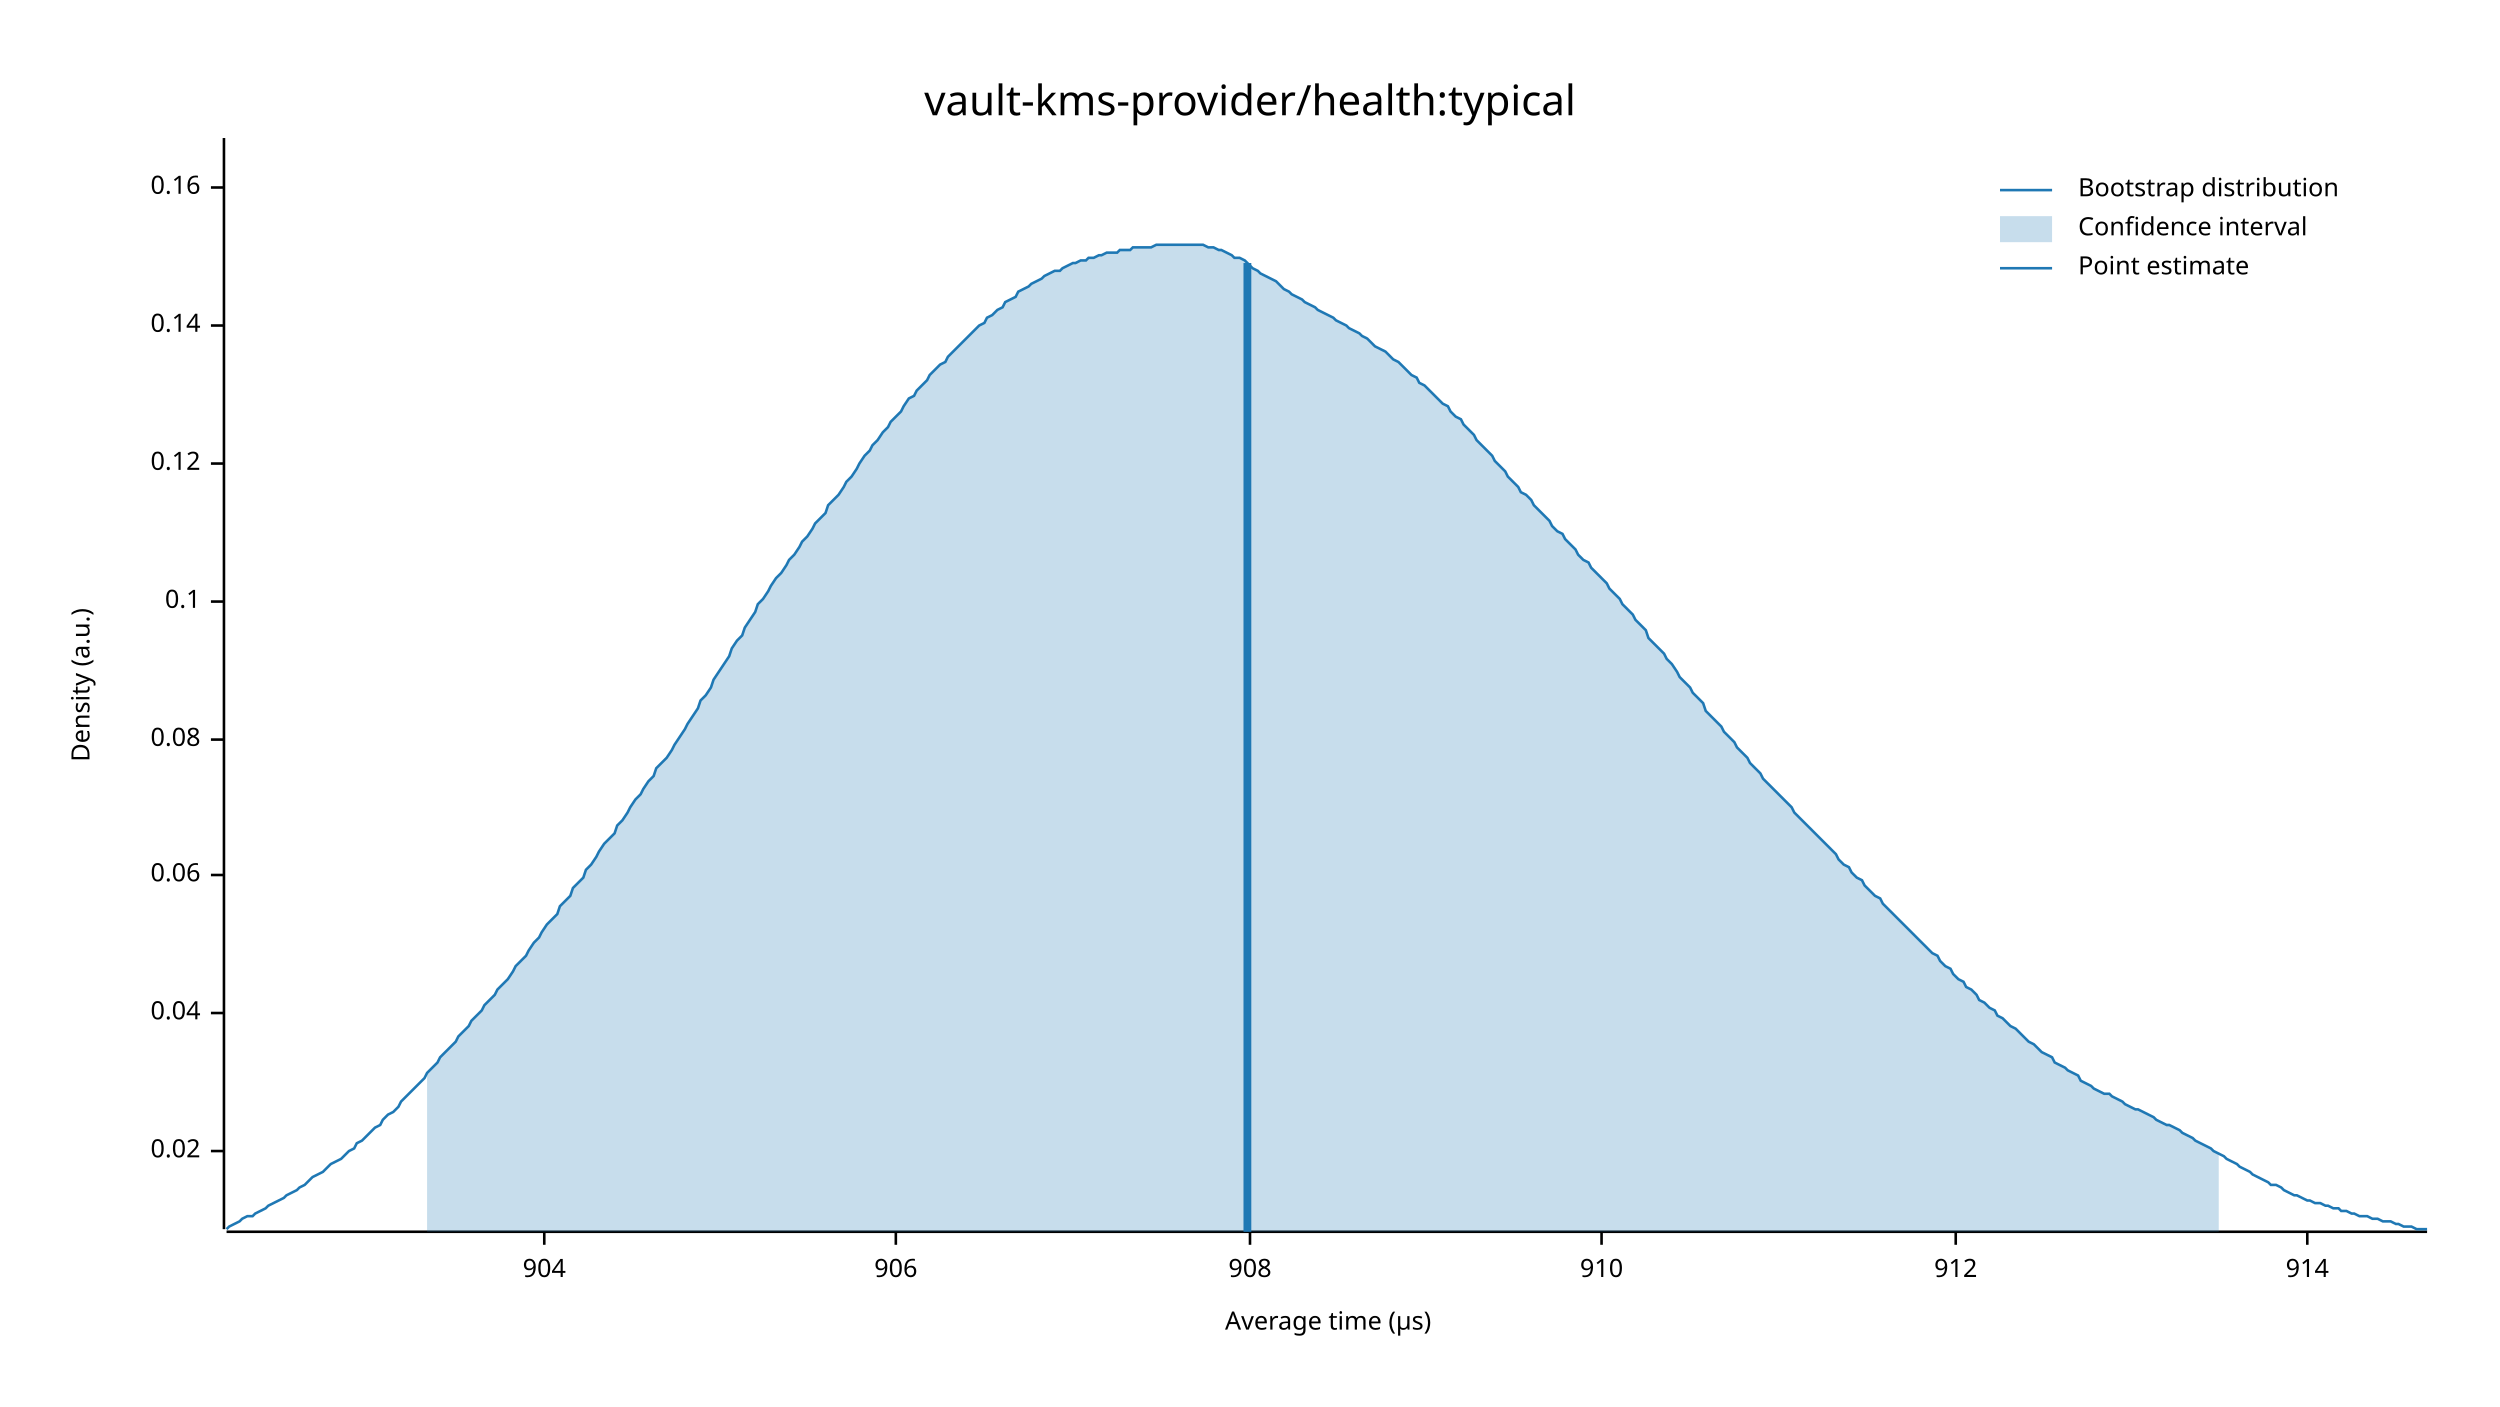
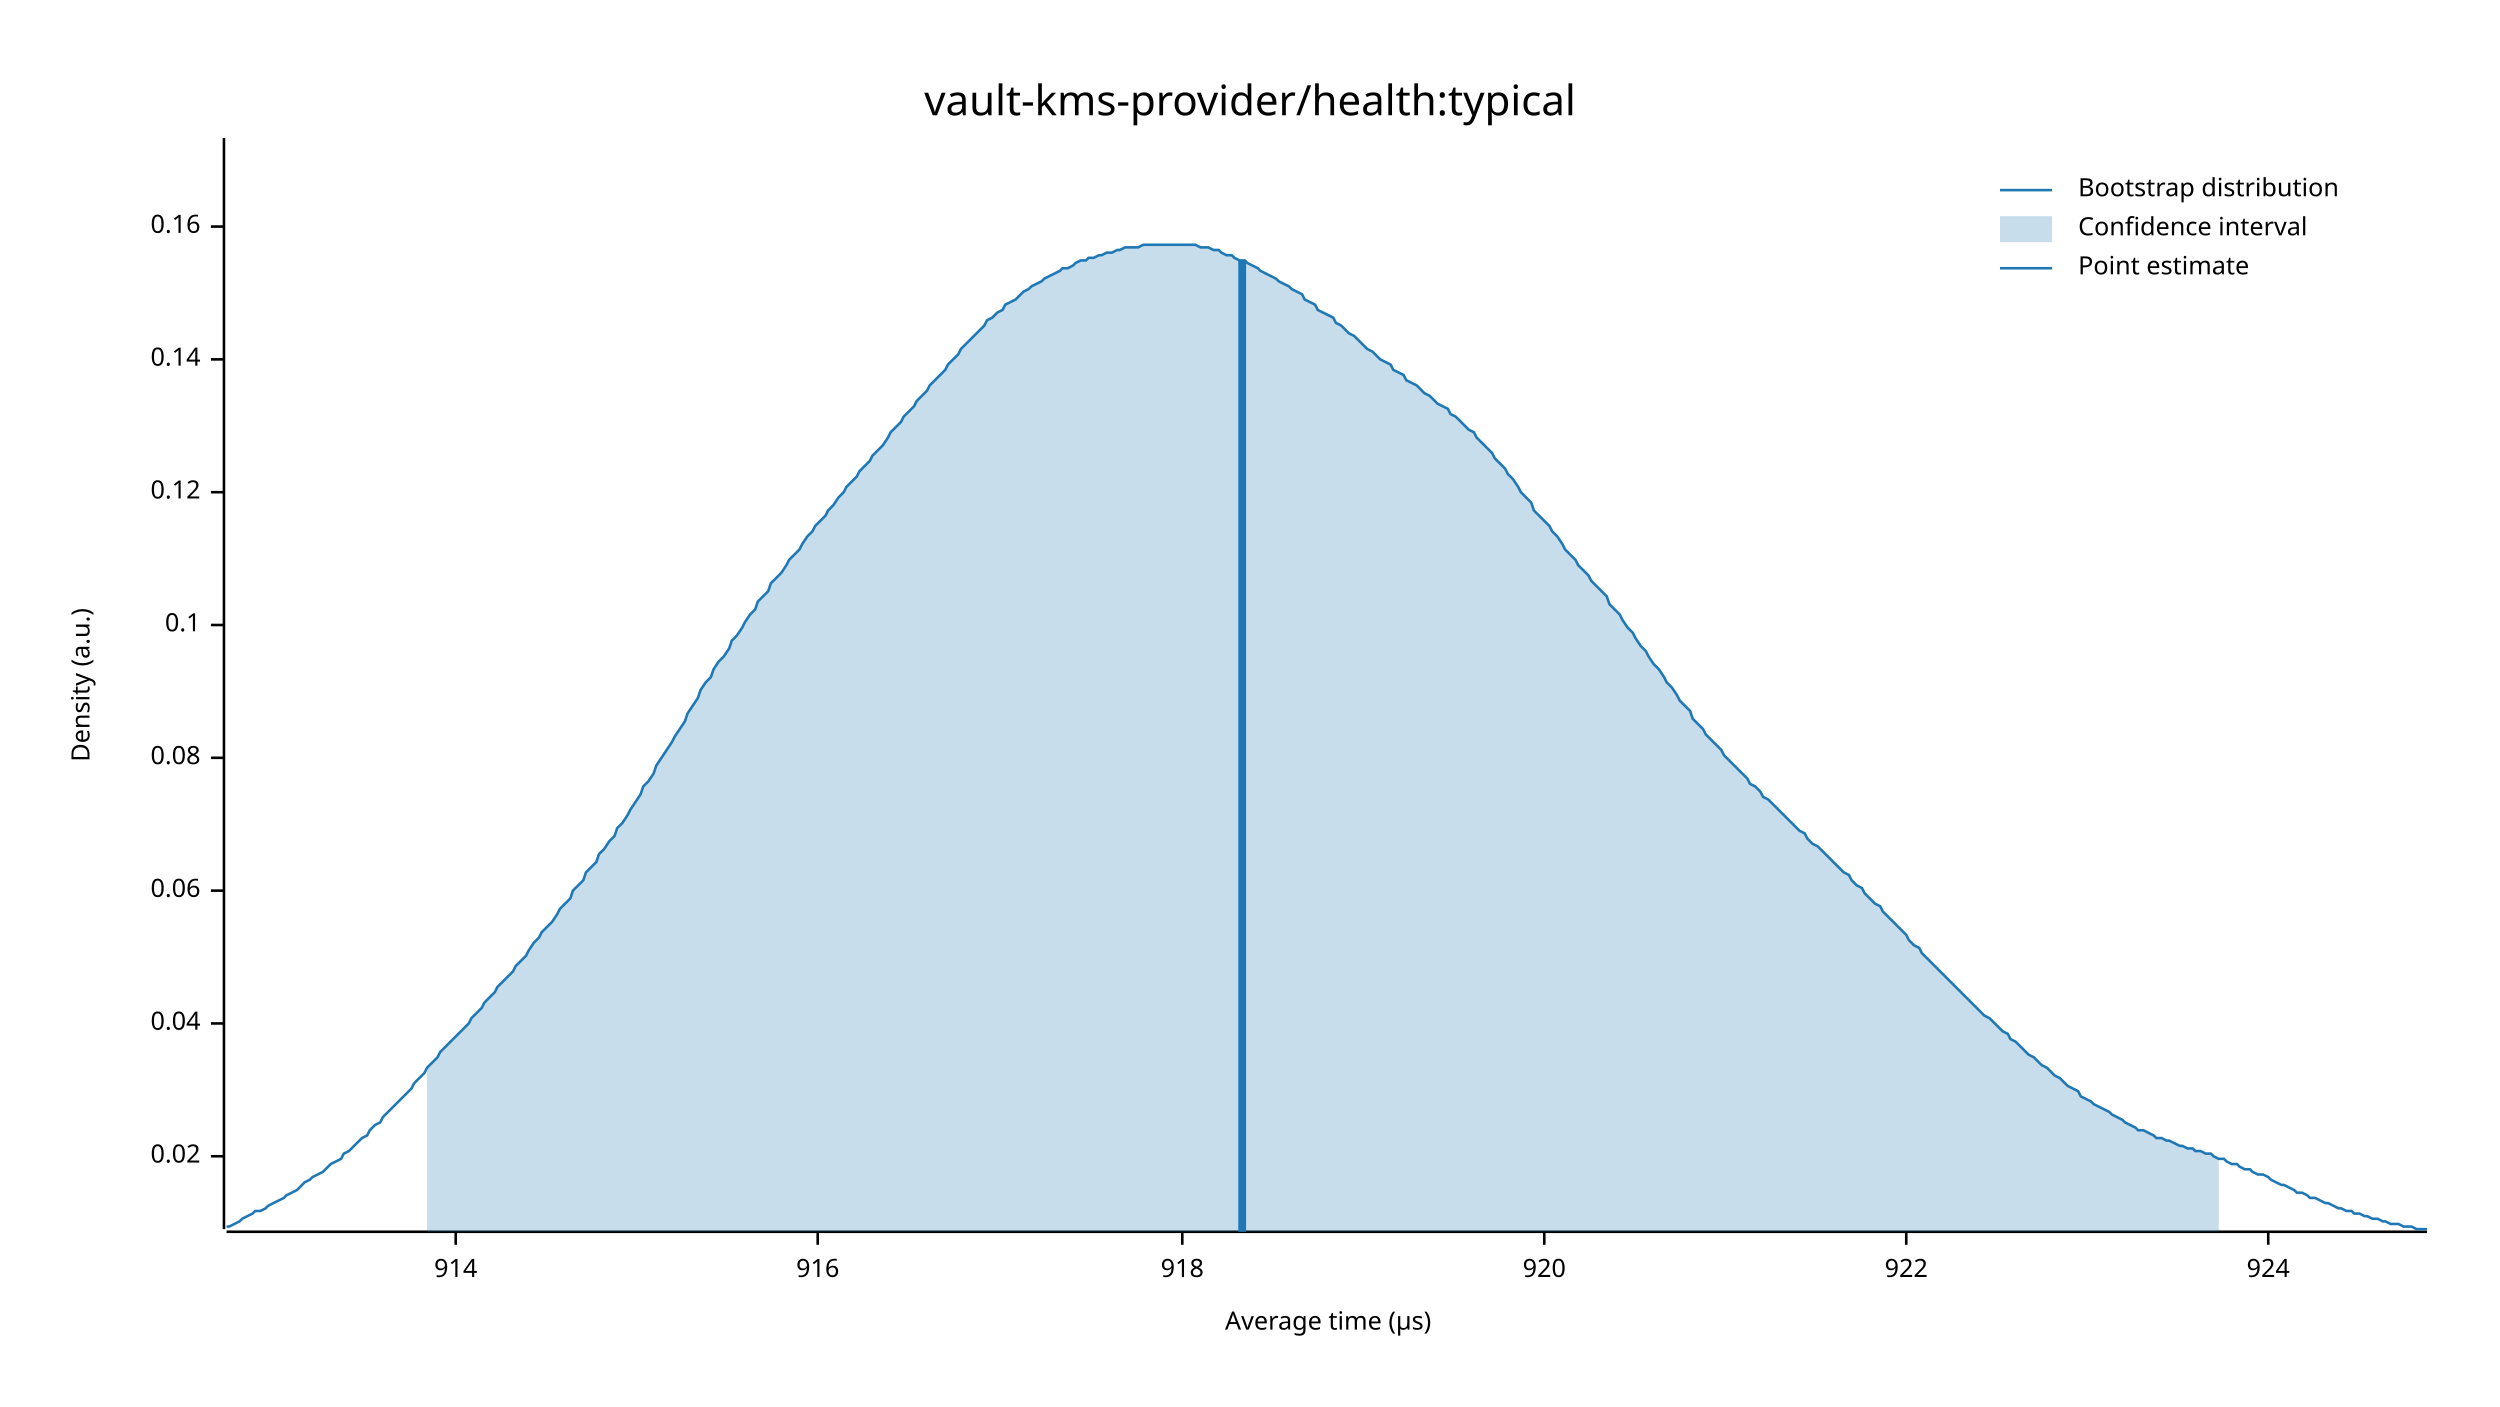
<svg xmlns="http://www.w3.org/2000/svg" width="960" height="540" viewBox="0 0 960 540">
  <text x="480" y="32" dy="0.76em" text-anchor="middle" font-family="sans-serif" font-size="16.129" opacity="1" fill="#000000">
vault-kms-provider/health:typical
</text>
  <text x="27" y="263" dy="0.76em" text-anchor="middle" font-family="sans-serif" font-size="9.677" opacity="1" fill="#000000" transform="rotate(270, 27, 263)">
Density (a.u.)
</text>
  <text x="510" y="513" dy="-0.5ex" text-anchor="middle" font-family="sans-serif" font-size="9.677" opacity="1" fill="#000000">
Average time (µs)
</text>
  <polyline fill="none" opacity="1" stroke="#000000" stroke-width="1" points="86,53 86,472 " />
-   <text x="77" y="442" dy="0.5ex" text-anchor="end" font-family="sans-serif" font-size="9.677" opacity="1" fill="#000000">
+   <text x="77" y="444" dy="0.5ex" text-anchor="end" font-family="sans-serif" font-size="9.677" opacity="1" fill="#000000">
0.02
</text>
-   <polyline fill="none" opacity="1" stroke="#000000" stroke-width="1" points="81,442 86,442 " />
-   <text x="77" y="389" dy="0.5ex" text-anchor="end" font-family="sans-serif" font-size="9.677" opacity="1" fill="#000000">
+   <polyline fill="none" opacity="1" stroke="#000000" stroke-width="1" points="81,444 86,444 " />
+   <text x="77" y="393" dy="0.5ex" text-anchor="end" font-family="sans-serif" font-size="9.677" opacity="1" fill="#000000">
0.04
</text>
-   <polyline fill="none" opacity="1" stroke="#000000" stroke-width="1" points="81,389 86,389 " />
-   <text x="77" y="336" dy="0.5ex" text-anchor="end" font-family="sans-serif" font-size="9.677" opacity="1" fill="#000000">
+   <polyline fill="none" opacity="1" stroke="#000000" stroke-width="1" points="81,393 86,393 " />
+   <text x="77" y="342" dy="0.5ex" text-anchor="end" font-family="sans-serif" font-size="9.677" opacity="1" fill="#000000">
0.06
</text>
-   <polyline fill="none" opacity="1" stroke="#000000" stroke-width="1" points="81,336 86,336 " />
-   <text x="77" y="284" dy="0.5ex" text-anchor="end" font-family="sans-serif" font-size="9.677" opacity="1" fill="#000000">
+   <polyline fill="none" opacity="1" stroke="#000000" stroke-width="1" points="81,342 86,342 " />
+   <text x="77" y="291" dy="0.5ex" text-anchor="end" font-family="sans-serif" font-size="9.677" opacity="1" fill="#000000">
0.08
</text>
-   <polyline fill="none" opacity="1" stroke="#000000" stroke-width="1" points="81,284 86,284 " />
-   <text x="77" y="231" dy="0.5ex" text-anchor="end" font-family="sans-serif" font-size="9.677" opacity="1" fill="#000000">
+   <polyline fill="none" opacity="1" stroke="#000000" stroke-width="1" points="81,291 86,291 " />
+   <text x="77" y="240" dy="0.5ex" text-anchor="end" font-family="sans-serif" font-size="9.677" opacity="1" fill="#000000">
0.1
</text>
-   <polyline fill="none" opacity="1" stroke="#000000" stroke-width="1" points="81,231 86,231 " />
-   <text x="77" y="178" dy="0.5ex" text-anchor="end" font-family="sans-serif" font-size="9.677" opacity="1" fill="#000000">
+   <polyline fill="none" opacity="1" stroke="#000000" stroke-width="1" points="81,240 86,240 " />
+   <text x="77" y="189" dy="0.5ex" text-anchor="end" font-family="sans-serif" font-size="9.677" opacity="1" fill="#000000">
0.12
</text>
-   <polyline fill="none" opacity="1" stroke="#000000" stroke-width="1" points="81,178 86,178 " />
-   <text x="77" y="125" dy="0.5ex" text-anchor="end" font-family="sans-serif" font-size="9.677" opacity="1" fill="#000000">
+   <polyline fill="none" opacity="1" stroke="#000000" stroke-width="1" points="81,189 86,189 " />
+   <text x="77" y="138" dy="0.5ex" text-anchor="end" font-family="sans-serif" font-size="9.677" opacity="1" fill="#000000">
0.14
</text>
-   <polyline fill="none" opacity="1" stroke="#000000" stroke-width="1" points="81,125 86,125 " />
-   <text x="77" y="72" dy="0.5ex" text-anchor="end" font-family="sans-serif" font-size="9.677" opacity="1" fill="#000000">
+   <polyline fill="none" opacity="1" stroke="#000000" stroke-width="1" points="81,138 86,138 " />
+   <text x="77" y="87" dy="0.5ex" text-anchor="end" font-family="sans-serif" font-size="9.677" opacity="1" fill="#000000">
0.16
</text>
-   <polyline fill="none" opacity="1" stroke="#000000" stroke-width="1" points="81,72 86,72 " />
+   <polyline fill="none" opacity="1" stroke="#000000" stroke-width="1" points="81,87 86,87 " />
  <polyline fill="none" opacity="1" stroke="#000000" stroke-width="1" points="87,473 932,473 " />
-   <text x="209" y="483" dy="0.76em" text-anchor="middle" font-family="sans-serif" font-size="9.677" opacity="1" fill="#000000">
- 904
- </text>
-   <polyline fill="none" opacity="1" stroke="#000000" stroke-width="1" points="209,473 209,478 " />
-   <text x="344" y="483" dy="0.76em" text-anchor="middle" font-family="sans-serif" font-size="9.677" opacity="1" fill="#000000">
- 906
- </text>
-   <polyline fill="none" opacity="1" stroke="#000000" stroke-width="1" points="344,473 344,478 " />
-   <text x="480" y="483" dy="0.76em" text-anchor="middle" font-family="sans-serif" font-size="9.677" opacity="1" fill="#000000">
- 908
- </text>
-   <polyline fill="none" opacity="1" stroke="#000000" stroke-width="1" points="480,473 480,478 " />
-   <text x="615" y="483" dy="0.76em" text-anchor="middle" font-family="sans-serif" font-size="9.677" opacity="1" fill="#000000">
- 910
- </text>
-   <polyline fill="none" opacity="1" stroke="#000000" stroke-width="1" points="615,473 615,478 " />
-   <text x="751" y="483" dy="0.76em" text-anchor="middle" font-family="sans-serif" font-size="9.677" opacity="1" fill="#000000">
- 912
- </text>
-   <polyline fill="none" opacity="1" stroke="#000000" stroke-width="1" points="751,473 751,478 " />
-   <text x="886" y="483" dy="0.76em" text-anchor="middle" font-family="sans-serif" font-size="9.677" opacity="1" fill="#000000">
+   <text x="175" y="483" dy="0.76em" text-anchor="middle" font-family="sans-serif" font-size="9.677" opacity="1" fill="#000000">
914
</text>
-   <polyline fill="none" opacity="1" stroke="#000000" stroke-width="1" points="886,473 886,478 " />
-   <polyline fill="none" opacity="1" stroke="#1F78B4" stroke-width="1" points="87,472 88,471 90,470 92,469 93,468 95,467 97,467 98,466 100,465 102,464 103,463 105,462 107,461 109,460 110,459 112,458 114,457 115,456 117,455 119,453 120,452 122,451 124,450 125,449 127,447 129,446 131,445 132,444 134,442 136,441 137,439 139,438 141,436 142,435 144,433 146,432 147,430 149,428 151,427 153,425 154,423 156,421 158,419 159,418 161,416 163,414 164,412 166,410 168,408 169,406 171,404 173,402 175,400 176,398 178,396 180,394 181,392 183,390 185,388 186,386 188,384 190,382 191,380 193,378 195,376 197,373 198,371 200,369 202,367 203,365 205,362 207,360 208,358 210,355 212,353 214,351 215,348 217,346 219,344 220,341 222,339 224,337 225,334 227,332 229,329 230,327 232,324 234,322 236,320 237,317 239,315 241,312 242,310 244,307 246,305 247,303 249,300 251,298 252,295 254,293 256,291 258,288 259,286 261,283 263,280 264,278 266,275 268,272 269,269 271,267 273,264 274,261 276,258 278,255 280,252 281,249 283,246 285,244 286,241 288,238 290,235 291,232 293,230 295,227 296,225 298,222 300,220 302,217 303,215 305,213 307,210 308,208 310,206 312,203 313,201 315,199 317,197 318,194 320,192 322,190 324,187 325,185 327,183 329,180 330,178 332,175 334,173 335,171 337,169 339,166 341,164 342,162 344,160 346,158 347,156 349,153 351,152 352,150 354,148 356,146 357,144 359,142 361,140 363,139 364,137 366,135 368,133 369,132 371,130 373,128 374,127 376,125 378,124 379,122 381,121 383,119 385,118 386,116 388,115 390,114 391,112 393,111 395,110 396,109 398,108 400,107 401,106 403,105 405,104 407,104 408,103 410,102 412,101 413,101 415,100 417,100 418,99 420,99 422,98 423,98 425,97 427,97 429,97 430,96 432,96 434,96 435,95 437,95 439,95 440,95 442,95 444,94 445,94 447,94 449,94 451,94 452,94 454,94 456,94 457,94 459,94 461,94 462,94 464,95 466,95 468,96 469,96 471,97 473,98 474,99 476,99 478,100 479,101 481,103 483,104 484,105 486,106 488,107 490,108 491,109 493,111 495,112 496,113 498,114 500,115 501,116 503,117 505,118 506,119 508,120 510,121 512,122 513,123 515,124 517,125 518,126 520,127 522,128 523,129 525,130 527,132 528,133 530,134 532,135 534,137 535,138 537,139 539,141 540,142 542,144 544,145 545,147 547,148 549,150 550,151 552,153 554,155 556,156 557,158 559,160 561,161 562,163 564,165 566,167 567,169 569,171 571,173 573,175 574,177 576,179 578,181 579,183 581,185 583,187 584,189 586,190 588,192 589,194 591,196 593,198 595,200 596,202 598,204 600,205 601,207 603,209 605,211 606,213 608,215 610,216 611,218 613,220 615,222 617,224 618,226 620,228 622,230 623,232 625,234 627,236 628,238 630,240 632,242 633,245 635,247 637,249 639,251 640,253 642,255 644,258 645,260 647,262 649,264 650,266 652,268 654,270 655,273 657,275 659,277 661,279 662,281 664,283 666,285 667,287 669,289 671,291 672,293 674,295 676,297 677,299 679,301 681,303 683,305 684,306 686,308 688,310 689,312 691,314 693,316 694,317 696,319 698,321 700,323 701,324 703,326 705,328 706,330 708,332 710,333 711,335 713,337 715,338 716,340 718,342 720,344 722,345 723,347 725,349 727,351 728,352 730,354 732,356 733,357 735,359 737,361 738,362 740,364 742,366 744,367 745,369 747,371 749,372 750,374 752,376 754,377 755,379 757,380 759,382 760,384 762,385 764,387 766,388 767,390 769,391 771,393 772,394 774,395 776,397 777,398 779,400 781,401 782,402 784,404 786,405 788,406 789,408 791,409 793,410 794,411 796,412 798,413 799,415 801,416 803,417 804,418 806,419 808,420 810,420 811,421 813,422 815,423 816,424 818,425 820,426 821,426 823,427 825,428 827,429 828,430 830,431 832,432 833,432 835,433 837,434 838,435 840,436 842,437 843,438 845,439 847,440 849,441 850,442 852,443 854,444 855,445 857,446 859,447 860,448 862,449 864,450 865,451 867,452 869,453 871,454 872,455 874,455 876,456 877,457 879,458 881,459 882,459 884,460 886,461 887,461 889,462 891,462 893,463 894,463 896,464 898,464 899,465 901,465 903,466 904,466 906,467 908,467 909,467 911,468 913,468 915,469 916,469 918,469 920,470 921,470 923,471 925,471 926,471 928,472 930,472 932,472 " />
-   <polygon opacity="0.25" fill="#1F78B4" points="164,412 166,410 168,408 169,406 171,404 173,402 175,400 176,398 178,396 180,394 181,392 183,390 185,388 186,386 188,384 190,382 191,380 193,378 195,376 197,373 198,371 200,369 202,367 203,365 205,362 207,360 208,358 210,355 212,353 214,351 215,348 217,346 219,344 220,341 222,339 224,337 225,334 227,332 229,329 230,327 232,324 234,322 236,320 237,317 239,315 241,312 242,310 244,307 246,305 247,303 249,300 251,298 252,295 254,293 256,291 258,288 259,286 261,283 263,280 264,278 266,275 268,272 269,269 271,267 273,264 274,261 276,258 278,255 280,252 281,249 283,246 285,244 286,241 288,238 290,235 291,232 293,230 295,227 296,225 298,222 300,220 302,217 303,215 305,213 307,210 308,208 310,206 312,203 313,201 315,199 317,197 318,194 320,192 322,190 324,187 325,185 327,183 329,180 330,178 332,175 334,173 335,171 337,169 339,166 341,164 342,162 344,160 346,158 347,156 349,153 351,152 352,150 354,148 356,146 357,144 359,142 361,140 363,139 364,137 366,135 368,133 369,132 371,130 373,128 374,127 376,125 378,124 379,122 381,121 383,119 385,118 386,116 388,115 390,114 391,112 393,111 395,110 396,109 398,108 400,107 401,106 403,105 405,104 407,104 408,103 410,102 412,101 413,101 415,100 417,100 418,99 420,99 422,98 423,98 425,97 427,97 429,97 430,96 432,96 434,96 435,95 437,95 439,95 440,95 442,95 444,94 445,94 447,94 449,94 451,94 452,94 454,94 456,94 457,94 459,94 461,94 462,94 464,95 466,95 468,96 469,96 471,97 473,98 474,99 476,99 478,100 479,101 481,103 483,104 484,105 486,106 488,107 490,108 491,109 493,111 495,112 496,113 498,114 500,115 501,116 503,117 505,118 506,119 508,120 510,121 512,122 513,123 515,124 517,125 518,126 520,127 522,128 523,129 525,130 527,132 528,133 530,134 532,135 534,137 535,138 537,139 539,141 540,142 542,144 544,145 545,147 547,148 549,150 550,151 552,153 554,155 556,156 557,158 559,160 561,161 562,163 564,165 566,167 567,169 569,171 571,173 573,175 574,177 576,179 578,181 579,183 581,185 583,187 584,189 586,190 588,192 589,194 591,196 593,198 595,200 596,202 598,204 600,205 601,207 603,209 605,211 606,213 608,215 610,216 611,218 613,220 615,222 617,224 618,226 620,228 622,230 623,232 625,234 627,236 628,238 630,240 632,242 633,245 635,247 637,249 639,251 640,253 642,255 644,258 645,260 647,262 649,264 650,266 652,268 654,270 655,273 657,275 659,277 661,279 662,281 664,283 666,285 667,287 669,289 671,291 672,293 674,295 676,297 677,299 679,301 681,303 683,305 684,306 686,308 688,310 689,312 691,314 693,316 694,317 696,319 698,321 700,323 701,324 703,326 705,328 706,330 708,332 710,333 711,335 713,337 715,338 716,340 718,342 720,344 722,345 723,347 725,349 727,351 728,352 730,354 732,356 733,357 735,359 737,361 738,362 740,364 742,366 744,367 745,369 747,371 749,372 750,374 752,376 754,377 755,379 757,380 759,382 760,384 762,385 764,387 766,388 767,390 769,391 771,393 772,394 774,395 776,397 777,398 779,400 781,401 782,402 784,404 786,405 788,406 789,408 791,409 793,410 794,411 796,412 798,413 799,415 801,416 803,417 804,418 806,419 808,420 810,420 811,421 813,422 815,423 816,424 818,425 820,426 821,426 823,427 825,428 827,429 828,430 830,431 832,432 833,432 835,433 837,434 838,435 840,436 842,437 843,438 845,439 847,440 849,441 850,442 852,443 852,473 164,473 " />
-   <polyline fill="none" opacity="1" stroke="#1F78B4" stroke-width="3" points="479,473 479,101 " />
+   <polyline fill="none" opacity="1" stroke="#000000" stroke-width="1" points="175,473 175,478 " />
+   <text x="314" y="483" dy="0.76em" text-anchor="middle" font-family="sans-serif" font-size="9.677" opacity="1" fill="#000000">
+ 916
+ </text>
+   <polyline fill="none" opacity="1" stroke="#000000" stroke-width="1" points="314,473 314,478 " />
+   <text x="454" y="483" dy="0.76em" text-anchor="middle" font-family="sans-serif" font-size="9.677" opacity="1" fill="#000000">
+ 918
+ </text>
+   <polyline fill="none" opacity="1" stroke="#000000" stroke-width="1" points="454,473 454,478 " />
+   <text x="593" y="483" dy="0.76em" text-anchor="middle" font-family="sans-serif" font-size="9.677" opacity="1" fill="#000000">
+ 920
+ </text>
+   <polyline fill="none" opacity="1" stroke="#000000" stroke-width="1" points="593,473 593,478 " />
+   <text x="732" y="483" dy="0.76em" text-anchor="middle" font-family="sans-serif" font-size="9.677" opacity="1" fill="#000000">
+ 922
+ </text>
+   <polyline fill="none" opacity="1" stroke="#000000" stroke-width="1" points="732,473 732,478 " />
+   <text x="871" y="483" dy="0.76em" text-anchor="middle" font-family="sans-serif" font-size="9.677" opacity="1" fill="#000000">
+ 924
+ </text>
+   <polyline fill="none" opacity="1" stroke="#000000" stroke-width="1" points="871,473 871,478 " />
+   <polyline fill="none" opacity="1" stroke="#1F78B4" stroke-width="1" points="87,471 88,471 90,470 92,469 93,468 95,467 97,466 98,465 100,465 102,464 103,463 105,462 107,461 109,460 110,459 112,458 114,457 115,456 117,454 119,453 120,452 122,451 124,450 125,449 127,447 129,446 131,445 132,443 134,442 136,440 137,439 139,437 141,436 142,434 144,432 146,431 147,429 149,427 151,425 153,423 154,422 156,420 158,418 159,416 161,414 163,412 164,410 166,408 168,406 169,404 171,402 173,400 175,398 176,397 178,395 180,393 181,391 183,389 185,387 186,385 188,383 190,381 191,379 193,377 195,375 197,373 198,371 200,369 202,367 203,365 205,362 207,360 208,358 210,356 212,354 214,351 215,349 217,347 219,345 220,342 222,340 224,338 225,335 227,333 229,331 230,328 232,326 234,323 236,321 237,318 239,316 241,313 242,311 244,308 246,305 247,302 249,300 251,297 252,294 254,291 256,288 258,285 259,283 261,280 263,277 264,274 266,271 268,268 269,265 271,262 273,260 274,257 276,254 278,252 280,249 281,246 283,244 285,241 286,239 288,236 290,234 291,231 293,229 295,227 296,224 298,222 300,220 302,217 303,215 305,213 307,211 308,209 310,206 312,204 313,202 315,200 317,198 318,196 320,194 322,191 324,189 325,187 327,185 329,183 330,181 332,179 334,177 335,175 337,173 339,171 341,168 342,166 344,164 346,162 347,160 349,158 351,156 352,154 354,152 356,150 357,148 359,146 361,144 363,142 364,140 366,138 368,136 369,134 371,132 373,130 374,129 376,127 378,125 379,123 381,122 383,120 385,119 386,117 388,116 390,115 391,114 393,112 395,111 396,110 398,109 400,108 401,107 403,106 405,105 407,104 408,103 410,103 412,102 413,101 415,100 417,100 418,99 420,99 422,98 423,98 425,97 427,97 429,96 430,96 432,95 434,95 435,95 437,95 439,94 440,94 442,94 444,94 445,94 447,94 449,94 451,94 452,94 454,94 456,94 457,94 459,94 461,95 462,95 464,95 466,96 468,96 469,97 471,98 473,98 474,99 476,100 478,100 479,101 481,102 483,103 484,104 486,105 488,106 490,107 491,108 493,109 495,110 496,111 498,112 500,113 501,115 503,116 505,117 506,119 508,120 510,121 512,122 513,124 515,125 517,127 518,128 520,129 522,131 523,132 525,134 527,135 528,136 530,138 532,139 534,140 535,142 537,143 539,144 540,146 542,147 544,148 545,149 547,151 549,152 550,153 552,155 554,156 556,157 557,159 559,160 561,162 562,163 564,165 566,166 567,168 569,170 571,172 573,174 574,176 576,178 578,180 579,182 581,184 583,187 584,189 586,191 588,193 589,196 591,198 593,200 595,202 596,204 598,206 600,209 601,211 603,213 605,215 606,217 608,219 610,221 611,223 613,225 615,227 617,229 618,232 620,234 622,236 623,238 625,241 627,243 628,245 630,248 632,250 633,252 635,255 637,257 639,260 640,262 642,264 644,267 645,269 647,271 649,273 650,276 652,278 654,280 655,282 657,284 659,286 661,288 662,290 664,292 666,294 667,295 669,297 671,299 672,301 674,302 676,304 677,306 679,307 681,309 683,311 684,312 686,314 688,316 689,317 691,319 693,320 694,322 696,324 698,325 700,327 701,328 703,330 705,332 706,333 708,335 710,336 711,338 713,340 715,341 716,343 718,345 720,347 722,348 723,350 725,352 727,354 728,355 730,357 732,359 733,361 735,363 737,364 738,366 740,368 742,370 744,372 745,373 747,375 749,377 750,378 752,380 754,382 755,383 757,385 759,387 760,388 762,390 764,391 766,393 767,394 769,396 771,397 772,399 774,400 776,402 777,403 779,405 781,406 782,407 784,409 786,410 788,412 789,413 791,414 793,416 794,417 796,418 798,419 799,421 801,422 803,423 804,424 806,425 808,426 810,427 811,428 813,429 815,430 816,431 818,432 820,433 821,434 823,434 825,435 827,436 828,437 830,437 832,438 833,438 835,439 837,440 838,440 840,441 842,441 843,442 845,442 847,443 849,443 850,444 852,445 854,445 855,446 857,447 859,447 860,448 862,449 864,449 865,450 867,451 869,451 871,452 872,453 874,454 876,455 877,455 879,456 881,457 882,458 884,458 886,459 887,460 889,460 891,461 893,462 894,462 896,463 898,464 899,464 901,465 903,465 904,466 906,466 908,467 909,467 911,468 913,468 915,469 916,469 918,470 920,470 921,470 923,471 925,471 926,471 928,472 930,472 932,472 " />
+   <polygon opacity="0.25" fill="#1F78B4" points="164,410 166,408 168,406 169,404 171,402 173,400 175,398 176,397 178,395 180,393 181,391 183,389 185,387 186,385 188,383 190,381 191,379 193,377 195,375 197,373 198,371 200,369 202,367 203,365 205,362 207,360 208,358 210,356 212,354 214,351 215,349 217,347 219,345 220,342 222,340 224,338 225,335 227,333 229,331 230,328 232,326 234,323 236,321 237,318 239,316 241,313 242,311 244,308 246,305 247,302 249,300 251,297 252,294 254,291 256,288 258,285 259,283 261,280 263,277 264,274 266,271 268,268 269,265 271,262 273,260 274,257 276,254 278,252 280,249 281,246 283,244 285,241 286,239 288,236 290,234 291,231 293,229 295,227 296,224 298,222 300,220 302,217 303,215 305,213 307,211 308,209 310,206 312,204 313,202 315,200 317,198 318,196 320,194 322,191 324,189 325,187 327,185 329,183 330,181 332,179 334,177 335,175 337,173 339,171 341,168 342,166 344,164 346,162 347,160 349,158 351,156 352,154 354,152 356,150 357,148 359,146 361,144 363,142 364,140 366,138 368,136 369,134 371,132 373,130 374,129 376,127 378,125 379,123 381,122 383,120 385,119 386,117 388,116 390,115 391,114 393,112 395,111 396,110 398,109 400,108 401,107 403,106 405,105 407,104 408,103 410,103 412,102 413,101 415,100 417,100 418,99 420,99 422,98 423,98 425,97 427,97 429,96 430,96 432,95 434,95 435,95 437,95 439,94 440,94 442,94 444,94 445,94 447,94 449,94 451,94 452,94 454,94 456,94 457,94 459,94 461,95 462,95 464,95 466,96 468,96 469,97 471,98 473,98 474,99 476,100 478,100 479,101 481,102 483,103 484,104 486,105 488,106 490,107 491,108 493,109 495,110 496,111 498,112 500,113 501,115 503,116 505,117 506,119 508,120 510,121 512,122 513,124 515,125 517,127 518,128 520,129 522,131 523,132 525,134 527,135 528,136 530,138 532,139 534,140 535,142 537,143 539,144 540,146 542,147 544,148 545,149 547,151 549,152 550,153 552,155 554,156 556,157 557,159 559,160 561,162 562,163 564,165 566,166 567,168 569,170 571,172 573,174 574,176 576,178 578,180 579,182 581,184 583,187 584,189 586,191 588,193 589,196 591,198 593,200 595,202 596,204 598,206 600,209 601,211 603,213 605,215 606,217 608,219 610,221 611,223 613,225 615,227 617,229 618,232 620,234 622,236 623,238 625,241 627,243 628,245 630,248 632,250 633,252 635,255 637,257 639,260 640,262 642,264 644,267 645,269 647,271 649,273 650,276 652,278 654,280 655,282 657,284 659,286 661,288 662,290 664,292 666,294 667,295 669,297 671,299 672,301 674,302 676,304 677,306 679,307 681,309 683,311 684,312 686,314 688,316 689,317 691,319 693,320 694,322 696,324 698,325 700,327 701,328 703,330 705,332 706,333 708,335 710,336 711,338 713,340 715,341 716,343 718,345 720,347 722,348 723,350 725,352 727,354 728,355 730,357 732,359 733,361 735,363 737,364 738,366 740,368 742,370 744,372 745,373 747,375 749,377 750,378 752,380 754,382 755,383 757,385 759,387 760,388 762,390 764,391 766,393 767,394 769,396 771,397 772,399 774,400 776,402 777,403 779,405 781,406 782,407 784,409 786,410 788,412 789,413 791,414 793,416 794,417 796,418 798,419 799,421 801,422 803,423 804,424 806,425 808,426 810,427 811,428 813,429 815,430 816,431 818,432 820,433 821,434 823,434 825,435 827,436 828,437 830,437 832,438 833,438 835,439 837,440 838,440 840,441 842,441 843,442 845,442 847,443 849,443 850,444 852,445 852,473 164,473 " />
+   <polyline fill="none" opacity="1" stroke="#1F78B4" stroke-width="3" points="477,473 477,100 " />
  <text x="798" y="68" dy="0.76em" text-anchor="start" font-family="sans-serif" font-size="9.677" opacity="1" fill="#000000">
Bootstrap distribution
</text>
  <text x="798" y="83" dy="0.76em" text-anchor="start" font-family="sans-serif" font-size="9.677" opacity="1" fill="#000000">
Confidence interval
</text>
  <text x="798" y="98" dy="0.76em" text-anchor="start" font-family="sans-serif" font-size="9.677" opacity="1" fill="#000000">
Point estimate
</text>
  <polyline fill="none" opacity="1" stroke="#1F78B4" stroke-width="1" points="768,73 788,73 " />
  <rect x="768" y="83" width="20" height="10" opacity="0.25" fill="#1F78B4" stroke="none" />
  <polyline fill="none" opacity="1" stroke="#1F78B4" stroke-width="1" points="768,103 788,103 " />
</svg>
